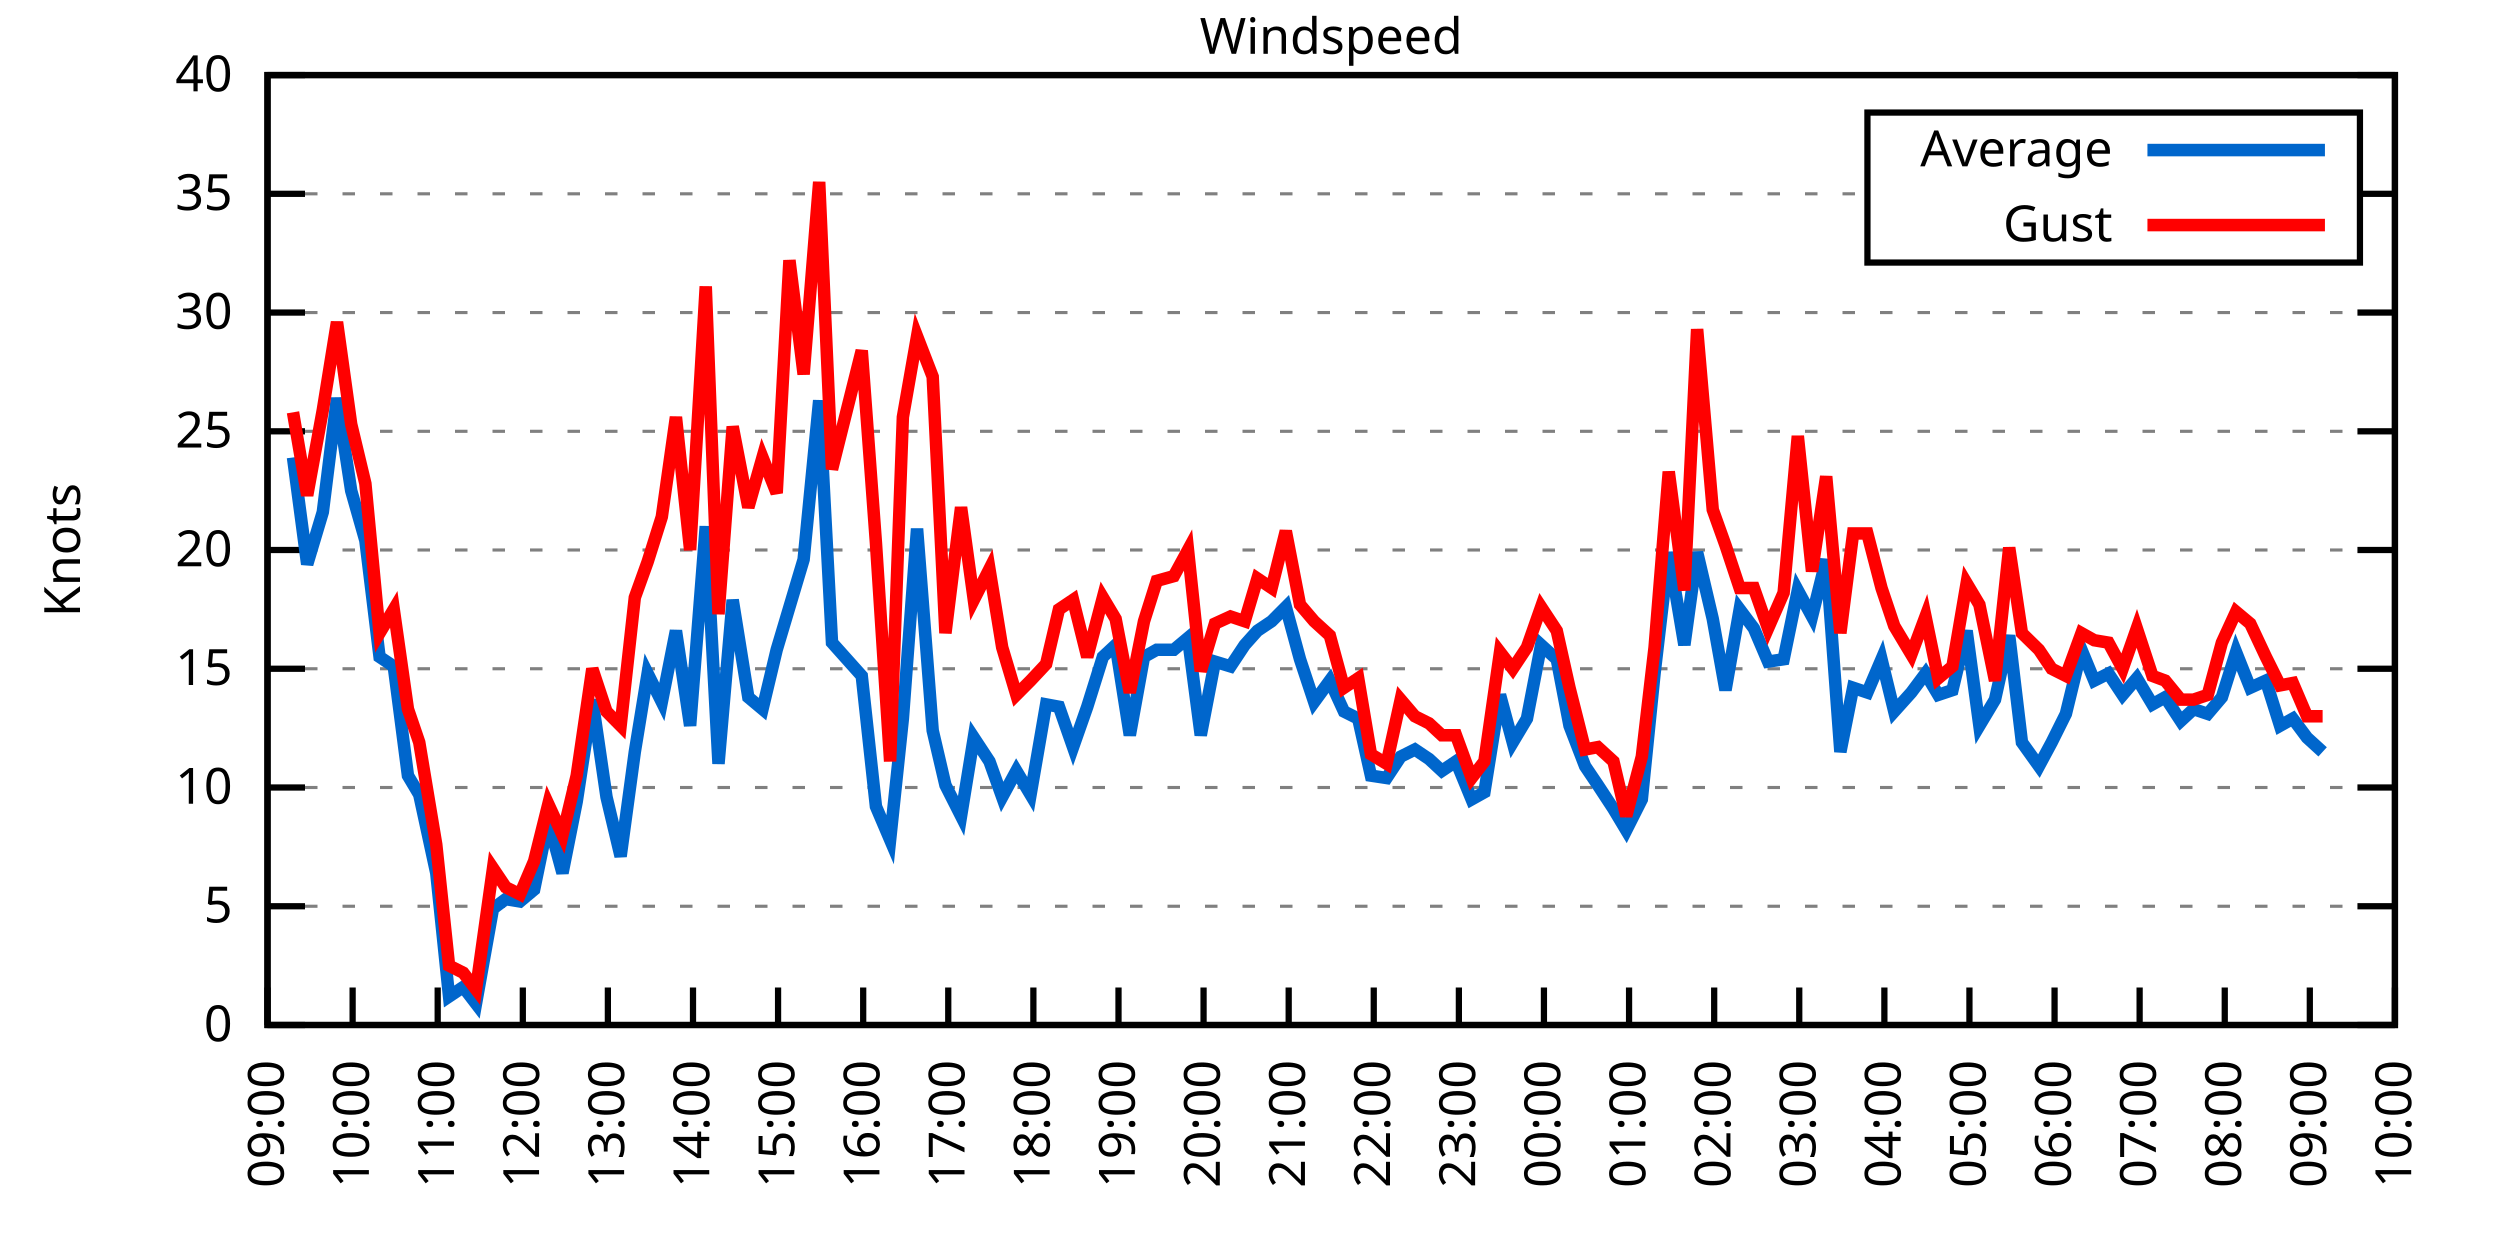
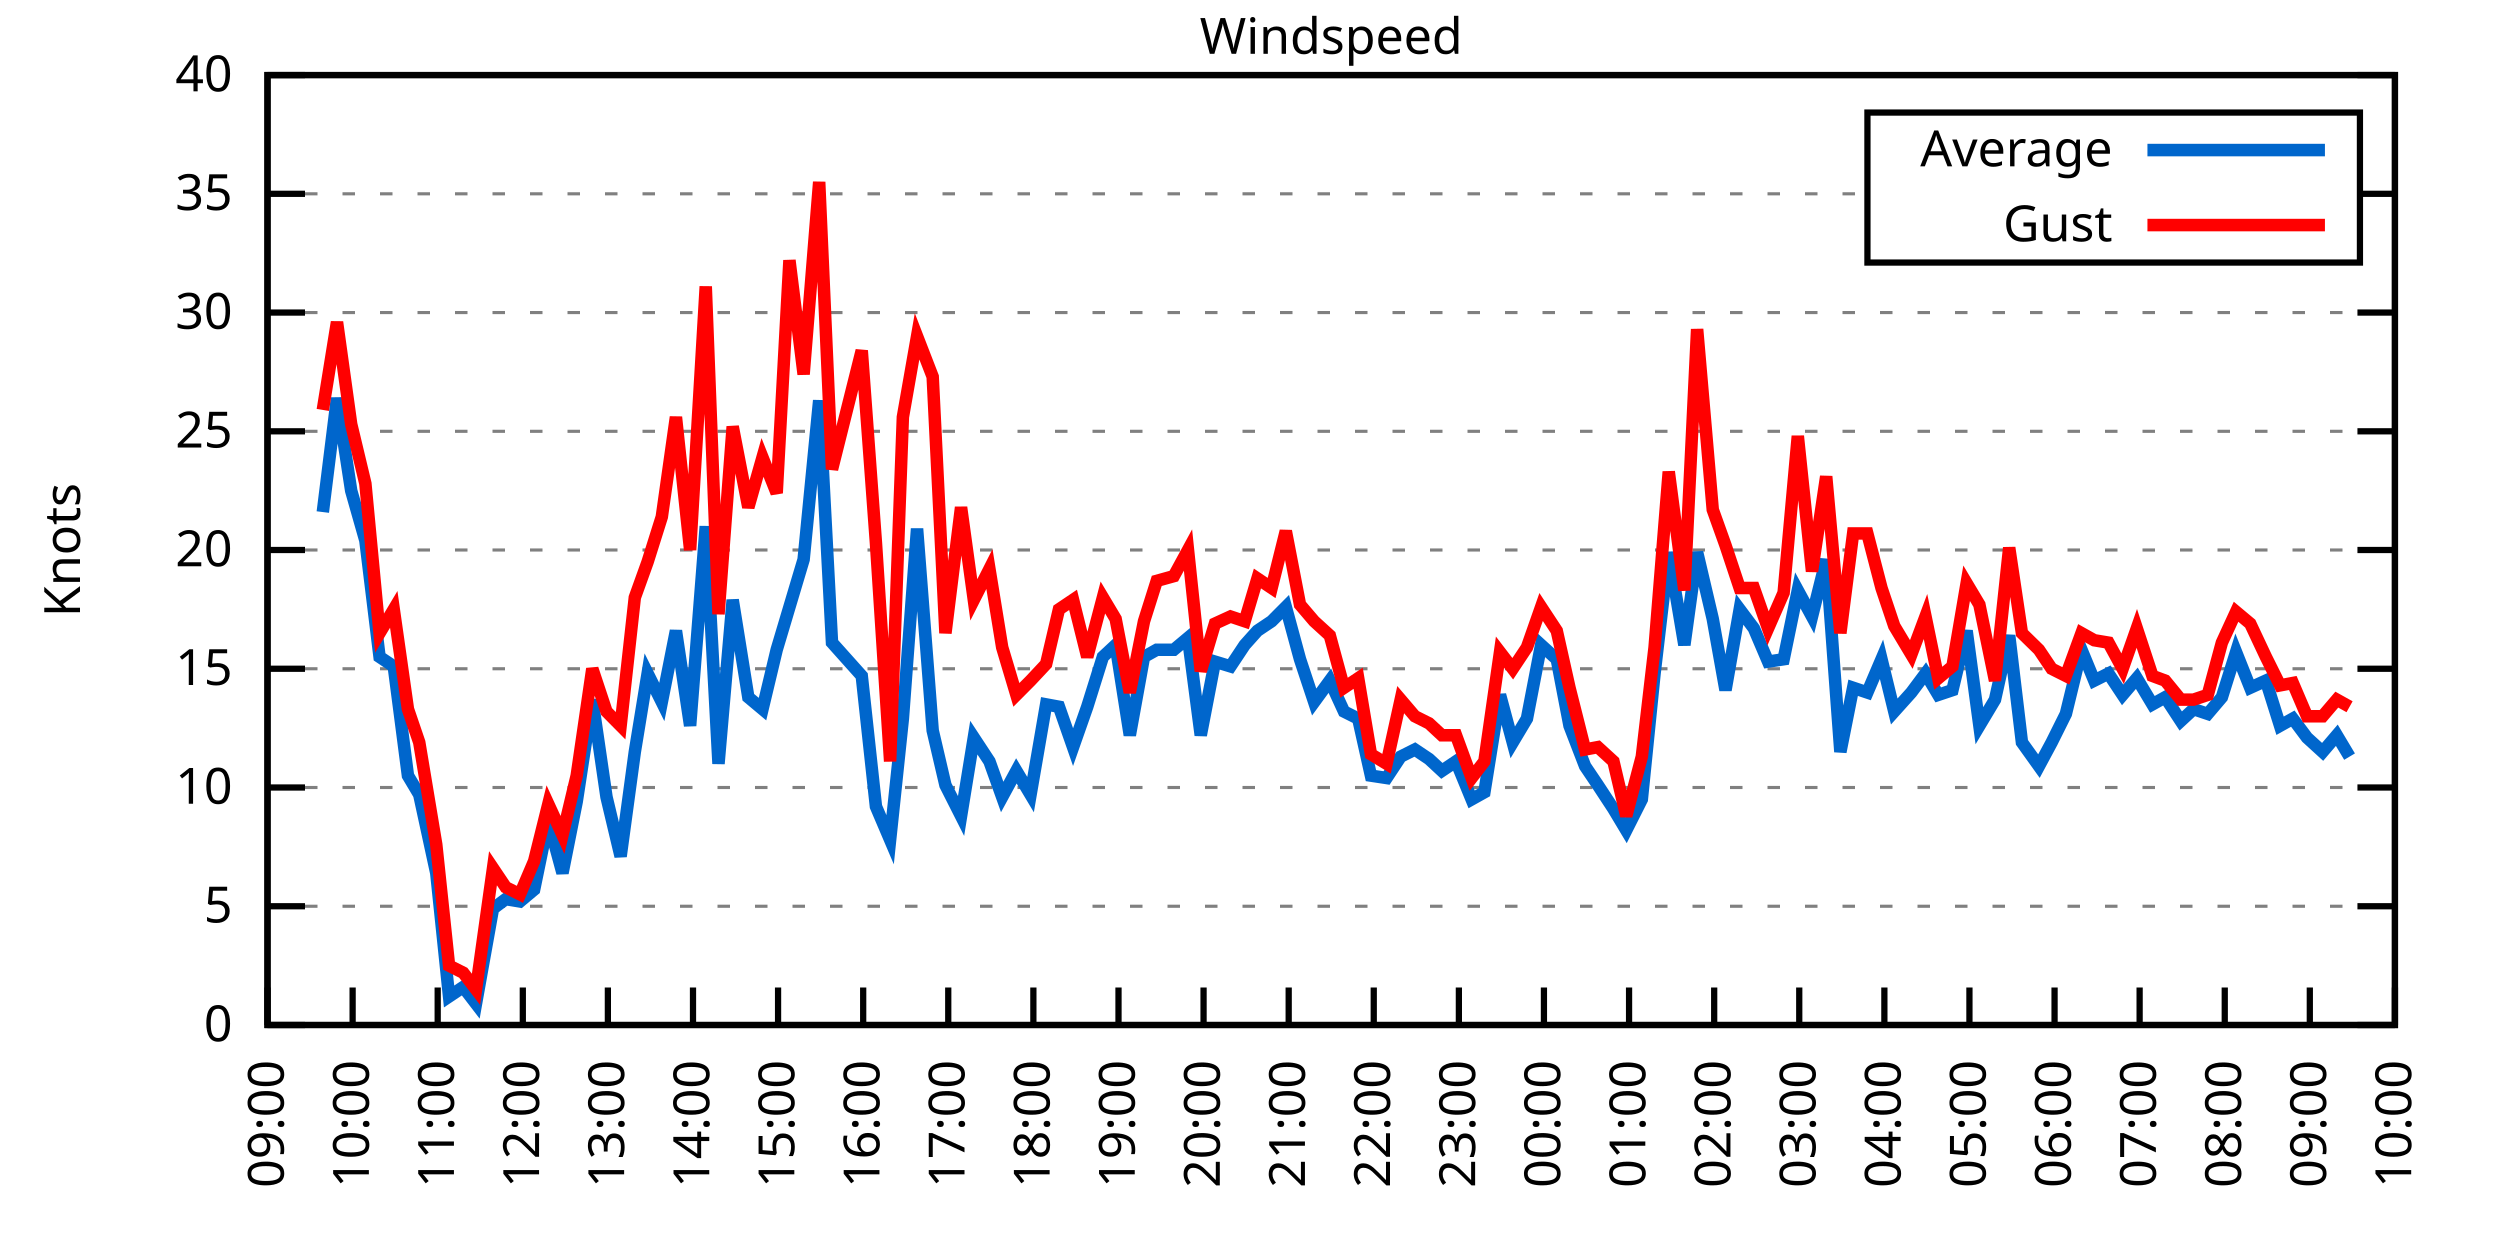
<svg xmlns="http://www.w3.org/2000/svg" xmlns:xlink="http://www.w3.org/1999/xlink" width="400" height="200" viewBox="0 0 400 200">
  <g id="gnuplot_canvas">
    <rect x="0" y="0" width="400" height="200" fill="none" />
    <defs>
      <circle id="gpDot" r="0.5" stroke-width="0.5" stroke="currentColor" />
      <path id="gpPt0" stroke-width="0.333" stroke="currentColor" d="M-1,0 h2 M0,-1 v2" />
      <path id="gpPt1" stroke-width="0.333" stroke="currentColor" d="M-1,-1 L1,1 M1,-1 L-1,1" />
      <path id="gpPt2" stroke-width="0.333" stroke="currentColor" d="M-1,0 L1,0 M0,-1 L0,1 M-1,-1 L1,1 M-1,1 L1,-1" />
      <rect id="gpPt3" stroke-width="0.333" stroke="currentColor" x="-1" y="-1" width="2" height="2" />
      <rect id="gpPt4" stroke-width="0.333" stroke="currentColor" fill="currentColor" x="-1" y="-1" width="2" height="2" />
      <circle id="gpPt5" stroke-width="0.333" stroke="currentColor" cx="0" cy="0" r="1" />
      <use xlink:href="#gpPt5" id="gpPt6" fill="currentColor" stroke="none" />
      <path id="gpPt7" stroke-width="0.333" stroke="currentColor" d="M0,-1.33 L-1.33,0.67 L1.33,0.67 z" />
      <use xlink:href="#gpPt7" id="gpPt8" fill="currentColor" stroke="none" />
      <use xlink:href="#gpPt7" id="gpPt9" stroke="currentColor" transform="rotate(180)" />
      <use xlink:href="#gpPt9" id="gpPt10" fill="currentColor" stroke="none" />
      <use xlink:href="#gpPt3" id="gpPt11" stroke="currentColor" transform="rotate(45)" />
      <use xlink:href="#gpPt11" id="gpPt12" fill="currentColor" stroke="none" />
      <path id="gpPt13" stroke-width="0.333" stroke="currentColor" d="M0,1.330 L1.265,0.411 L0.782,-1.067 L-0.782,-1.076 L-1.265,0.411 z" />
      <use xlink:href="#gpPt13" id="gpPt14" fill="currentColor" stroke="none" />
      <filter id="textbox" filterUnits="objectBoundingBox" x="0" y="0" height="1" width="1">
        <feFlood flood-color="white" flood-opacity="1" result="bgnd" />
        <feComposite in="SourceGraphic" in2="bgnd" operator="atop" />
      </filter>
      <filter id="greybox" filterUnits="objectBoundingBox" x="0" y="0" height="1" width="1">
        <feFlood flood-color="lightgrey" flood-opacity="1" result="grey" />
        <feComposite in="SourceGraphic" in2="grey" operator="atop" />
      </filter>
    </defs>
    <g fill="none" color="white" stroke="currentColor" stroke-width="1.00" stroke-linecap="butt" stroke-linejoin="miter">
</g>
    <g fill="none" color="black" stroke="currentColor" stroke-width="1.00" stroke-linecap="butt" stroke-linejoin="miter">
      <g stroke="none" shape-rendering="crispEdges">
        <polygon fill="rgb(255, 255, 255)" points="42.80,164.00 383.18,164.00 383.18,12.02 42.80,12.02 " />
      </g>
    </g>
    <g fill="none" color="black" stroke="currentColor" stroke-width="1.00" stroke-linecap="butt" stroke-linejoin="miter">
</g>
    <g fill="none" color="black" stroke="black" stroke-width="0.50" stroke-linecap="butt" stroke-linejoin="miter">
</g>
    <g fill="none" color="gray" stroke="currentColor" stroke-width="0.50" stroke-linecap="butt" stroke-linejoin="miter">
      <path stroke="gray" stroke-dasharray="2,4" class="gridline" d="M42.80,164.00 L383.19,164.00  " />
    </g>
    <g fill="none" color="gray" stroke="gray" stroke-width="1.00" stroke-linecap="butt" stroke-linejoin="miter">
</g>
    <g fill="none" color="black" stroke="currentColor" stroke-width="1.00" stroke-linecap="butt" stroke-linejoin="miter">
      <path stroke="black" d="M42.80,164.00 L48.80,164.00 M383.19,164.00 L377.19,164.00  " />
      <g transform="translate(37.20,166.60)" stroke="none" fill="black" font-family="Sans" font-size="8.00" text-anchor="end">
        <text>
          <tspan font-family="Sans"> 0</tspan>
        </text>
      </g>
    </g>
    <g fill="none" color="black" stroke="currentColor" stroke-width="1.00" stroke-linecap="butt" stroke-linejoin="miter">
</g>
    <g fill="none" color="black" stroke="black" stroke-width="0.50" stroke-linecap="butt" stroke-linejoin="miter">
</g>
    <g fill="none" color="gray" stroke="currentColor" stroke-width="0.50" stroke-linecap="butt" stroke-linejoin="miter">
      <path stroke="gray" stroke-dasharray="2,4" class="gridline" d="M42.80,145.00 L383.19,145.00  " />
    </g>
    <g fill="none" color="gray" stroke="gray" stroke-width="1.00" stroke-linecap="butt" stroke-linejoin="miter">
</g>
    <g fill="none" color="black" stroke="currentColor" stroke-width="1.00" stroke-linecap="butt" stroke-linejoin="miter">
      <path stroke="black" d="M42.80,145.00 L48.80,145.00 M383.19,145.00 L377.19,145.00  " />
      <g transform="translate(37.20,147.60)" stroke="none" fill="black" font-family="Sans" font-size="8.00" text-anchor="end">
        <text>
          <tspan font-family="Sans"> 5</tspan>
        </text>
      </g>
    </g>
    <g fill="none" color="black" stroke="currentColor" stroke-width="1.00" stroke-linecap="butt" stroke-linejoin="miter">
</g>
    <g fill="none" color="black" stroke="black" stroke-width="0.50" stroke-linecap="butt" stroke-linejoin="miter">
</g>
    <g fill="none" color="gray" stroke="currentColor" stroke-width="0.50" stroke-linecap="butt" stroke-linejoin="miter">
      <path stroke="gray" stroke-dasharray="2,4" class="gridline" d="M42.80,126.00 L383.19,126.00  " />
    </g>
    <g fill="none" color="gray" stroke="gray" stroke-width="1.00" stroke-linecap="butt" stroke-linejoin="miter">
</g>
    <g fill="none" color="black" stroke="currentColor" stroke-width="1.00" stroke-linecap="butt" stroke-linejoin="miter">
      <path stroke="black" d="M42.80,126.00 L48.80,126.00 M383.19,126.00 L377.19,126.00  " />
      <g transform="translate(37.20,128.60)" stroke="none" fill="black" font-family="Sans" font-size="8.00" text-anchor="end">
        <text>
          <tspan font-family="Sans"> 10</tspan>
        </text>
      </g>
    </g>
    <g fill="none" color="black" stroke="currentColor" stroke-width="1.00" stroke-linecap="butt" stroke-linejoin="miter">
</g>
    <g fill="none" color="black" stroke="black" stroke-width="0.50" stroke-linecap="butt" stroke-linejoin="miter">
</g>
    <g fill="none" color="gray" stroke="currentColor" stroke-width="0.50" stroke-linecap="butt" stroke-linejoin="miter">
      <path stroke="gray" stroke-dasharray="2,4" class="gridline" d="M42.80,107.00 L383.19,107.00  " />
    </g>
    <g fill="none" color="gray" stroke="gray" stroke-width="1.00" stroke-linecap="butt" stroke-linejoin="miter">
</g>
    <g fill="none" color="black" stroke="currentColor" stroke-width="1.00" stroke-linecap="butt" stroke-linejoin="miter">
      <path stroke="black" d="M42.80,107.00 L48.80,107.00 M383.19,107.00 L377.19,107.00  " />
      <g transform="translate(37.20,109.60)" stroke="none" fill="black" font-family="Sans" font-size="8.00" text-anchor="end">
        <text>
          <tspan font-family="Sans"> 15</tspan>
        </text>
      </g>
    </g>
    <g fill="none" color="black" stroke="currentColor" stroke-width="1.00" stroke-linecap="butt" stroke-linejoin="miter">
</g>
    <g fill="none" color="black" stroke="black" stroke-width="0.50" stroke-linecap="butt" stroke-linejoin="miter">
</g>
    <g fill="none" color="gray" stroke="currentColor" stroke-width="0.50" stroke-linecap="butt" stroke-linejoin="miter">
      <path stroke="gray" stroke-dasharray="2,4" class="gridline" d="M42.80,88.00 L383.19,88.00  " />
    </g>
    <g fill="none" color="gray" stroke="gray" stroke-width="1.00" stroke-linecap="butt" stroke-linejoin="miter">
</g>
    <g fill="none" color="black" stroke="currentColor" stroke-width="1.00" stroke-linecap="butt" stroke-linejoin="miter">
      <path stroke="black" d="M42.80,88.00 L48.80,88.00 M383.19,88.00 L377.19,88.00  " />
      <g transform="translate(37.20,90.60)" stroke="none" fill="black" font-family="Sans" font-size="8.00" text-anchor="end">
        <text>
          <tspan font-family="Sans"> 20</tspan>
        </text>
      </g>
    </g>
    <g fill="none" color="black" stroke="currentColor" stroke-width="1.00" stroke-linecap="butt" stroke-linejoin="miter">
</g>
    <g fill="none" color="black" stroke="black" stroke-width="0.50" stroke-linecap="butt" stroke-linejoin="miter">
</g>
    <g fill="none" color="gray" stroke="currentColor" stroke-width="0.50" stroke-linecap="butt" stroke-linejoin="miter">
      <path stroke="gray" stroke-dasharray="2,4" class="gridline" d="M42.80,69.01 L383.19,69.01  " />
    </g>
    <g fill="none" color="gray" stroke="gray" stroke-width="1.00" stroke-linecap="butt" stroke-linejoin="miter">
</g>
    <g fill="none" color="black" stroke="currentColor" stroke-width="1.00" stroke-linecap="butt" stroke-linejoin="miter">
      <path stroke="black" d="M42.80,69.01 L48.80,69.01 M383.19,69.01 L377.19,69.01  " />
      <g transform="translate(37.20,71.61)" stroke="none" fill="black" font-family="Sans" font-size="8.00" text-anchor="end">
        <text>
          <tspan font-family="Sans"> 25</tspan>
        </text>
      </g>
    </g>
    <g fill="none" color="black" stroke="currentColor" stroke-width="1.00" stroke-linecap="butt" stroke-linejoin="miter">
</g>
    <g fill="none" color="black" stroke="black" stroke-width="0.50" stroke-linecap="butt" stroke-linejoin="miter">
</g>
    <g fill="none" color="gray" stroke="currentColor" stroke-width="0.50" stroke-linecap="butt" stroke-linejoin="miter">
      <path stroke="gray" stroke-dasharray="2,4" class="gridline" d="M42.80,50.01 L383.19,50.01  " />
    </g>
    <g fill="none" color="gray" stroke="gray" stroke-width="1.00" stroke-linecap="butt" stroke-linejoin="miter">
</g>
    <g fill="none" color="black" stroke="currentColor" stroke-width="1.00" stroke-linecap="butt" stroke-linejoin="miter">
      <path stroke="black" d="M42.80,50.01 L48.80,50.01 M383.19,50.01 L377.19,50.01  " />
      <g transform="translate(37.20,52.61)" stroke="none" fill="black" font-family="Sans" font-size="8.00" text-anchor="end">
        <text>
          <tspan font-family="Sans"> 30</tspan>
        </text>
      </g>
    </g>
    <g fill="none" color="black" stroke="currentColor" stroke-width="1.00" stroke-linecap="butt" stroke-linejoin="miter">
</g>
    <g fill="none" color="black" stroke="black" stroke-width="0.50" stroke-linecap="butt" stroke-linejoin="miter">
</g>
    <g fill="none" color="gray" stroke="currentColor" stroke-width="0.50" stroke-linecap="butt" stroke-linejoin="miter">
      <path stroke="gray" stroke-dasharray="2,4" class="gridline" d="M42.80,31.01 L298.79,31.01 M377.59,31.01 L383.19,31.01  " />
    </g>
    <g fill="none" color="gray" stroke="gray" stroke-width="1.00" stroke-linecap="butt" stroke-linejoin="miter">
</g>
    <g fill="none" color="black" stroke="currentColor" stroke-width="1.00" stroke-linecap="butt" stroke-linejoin="miter">
      <path stroke="black" d="M42.80,31.01 L48.80,31.01 M383.19,31.01 L377.19,31.01  " />
      <g transform="translate(37.20,33.61)" stroke="none" fill="black" font-family="Sans" font-size="8.00" text-anchor="end">
        <text>
          <tspan font-family="Sans"> 35</tspan>
        </text>
      </g>
    </g>
    <g fill="none" color="black" stroke="currentColor" stroke-width="1.00" stroke-linecap="butt" stroke-linejoin="miter">
</g>
    <g fill="none" color="black" stroke="black" stroke-width="0.50" stroke-linecap="butt" stroke-linejoin="miter">
</g>
    <g fill="none" color="gray" stroke="currentColor" stroke-width="0.50" stroke-linecap="butt" stroke-linejoin="miter">
      <path stroke="gray" stroke-dasharray="2,4" class="gridline" d="M42.80,12.01 L383.19,12.01  " />
    </g>
    <g fill="none" color="gray" stroke="gray" stroke-width="1.00" stroke-linecap="butt" stroke-linejoin="miter">
</g>
    <g fill="none" color="black" stroke="currentColor" stroke-width="1.00" stroke-linecap="butt" stroke-linejoin="miter">
      <path stroke="black" d="M42.80,12.01 L48.80,12.01 M383.19,12.01 L377.19,12.01  " />
      <g transform="translate(37.20,14.61)" stroke="none" fill="black" font-family="Sans" font-size="8.00" text-anchor="end">
        <text>
          <tspan font-family="Sans"> 40</tspan>
        </text>
      </g>
    </g>
    <g fill="none" color="black" stroke="currentColor" stroke-width="1.00" stroke-linecap="butt" stroke-linejoin="miter">
      <path stroke="black" d="M42.80,164.00 L42.80,158.00  " />
      <g transform="translate(45.40,169.60) rotate(270.00)" stroke="none" fill="black" font-family="Sans" font-size="8.00" text-anchor="end">
        <text>
          <tspan font-family="Sans">09:00</tspan>
        </text>
      </g>
    </g>
    <g fill="none" color="black" stroke="currentColor" stroke-width="1.00" stroke-linecap="butt" stroke-linejoin="miter">
      <path stroke="black" d="M56.42,164.00 L56.42,158.00  " />
      <g transform="translate(59.02,169.60) rotate(270.00)" stroke="none" fill="black" font-family="Sans" font-size="8.00" text-anchor="end">
        <text>
          <tspan font-family="Sans">10:00</tspan>
        </text>
      </g>
    </g>
    <g fill="none" color="black" stroke="currentColor" stroke-width="1.00" stroke-linecap="butt" stroke-linejoin="miter">
      <path stroke="black" d="M70.03,164.00 L70.03,158.00  " />
      <g transform="translate(72.63,169.60) rotate(270.00)" stroke="none" fill="black" font-family="Sans" font-size="8.00" text-anchor="end">
        <text>
          <tspan font-family="Sans">11:00</tspan>
        </text>
      </g>
    </g>
    <g fill="none" color="black" stroke="currentColor" stroke-width="1.00" stroke-linecap="butt" stroke-linejoin="miter">
      <path stroke="black" d="M83.65,164.00 L83.65,158.00  " />
      <g transform="translate(86.25,169.60) rotate(270.00)" stroke="none" fill="black" font-family="Sans" font-size="8.00" text-anchor="end">
        <text>
          <tspan font-family="Sans">12:00</tspan>
        </text>
      </g>
    </g>
    <g fill="none" color="black" stroke="currentColor" stroke-width="1.00" stroke-linecap="butt" stroke-linejoin="miter">
      <path stroke="black" d="M97.26,164.00 L97.26,158.00  " />
      <g transform="translate(99.86,169.60) rotate(270.00)" stroke="none" fill="black" font-family="Sans" font-size="8.00" text-anchor="end">
        <text>
          <tspan font-family="Sans">13:00</tspan>
        </text>
      </g>
    </g>
    <g fill="none" color="black" stroke="currentColor" stroke-width="1.00" stroke-linecap="butt" stroke-linejoin="miter">
      <path stroke="black" d="M110.88,164.00 L110.88,158.00  " />
      <g transform="translate(113.48,169.60) rotate(270.00)" stroke="none" fill="black" font-family="Sans" font-size="8.00" text-anchor="end">
        <text>
          <tspan font-family="Sans">14:00</tspan>
        </text>
      </g>
    </g>
    <g fill="none" color="black" stroke="currentColor" stroke-width="1.00" stroke-linecap="butt" stroke-linejoin="miter">
      <path stroke="black" d="M124.49,164.00 L124.49,158.00  " />
      <g transform="translate(127.09,169.60) rotate(270.00)" stroke="none" fill="black" font-family="Sans" font-size="8.00" text-anchor="end">
        <text>
          <tspan font-family="Sans">15:00</tspan>
        </text>
      </g>
    </g>
    <g fill="none" color="black" stroke="currentColor" stroke-width="1.00" stroke-linecap="butt" stroke-linejoin="miter">
      <path stroke="black" d="M138.11,164.00 L138.11,158.00  " />
      <g transform="translate(140.71,169.60) rotate(270.00)" stroke="none" fill="black" font-family="Sans" font-size="8.00" text-anchor="end">
        <text>
          <tspan font-family="Sans">16:00</tspan>
        </text>
      </g>
    </g>
    <g fill="none" color="black" stroke="currentColor" stroke-width="1.00" stroke-linecap="butt" stroke-linejoin="miter">
      <path stroke="black" d="M151.72,164.00 L151.72,158.00  " />
      <g transform="translate(154.32,169.60) rotate(270.00)" stroke="none" fill="black" font-family="Sans" font-size="8.00" text-anchor="end">
        <text>
          <tspan font-family="Sans">17:00</tspan>
        </text>
      </g>
    </g>
    <g fill="none" color="black" stroke="currentColor" stroke-width="1.00" stroke-linecap="butt" stroke-linejoin="miter">
      <path stroke="black" d="M165.34,164.00 L165.34,158.00  " />
      <g transform="translate(167.94,169.60) rotate(270.00)" stroke="none" fill="black" font-family="Sans" font-size="8.00" text-anchor="end">
        <text>
          <tspan font-family="Sans">18:00</tspan>
        </text>
      </g>
    </g>
    <g fill="none" color="black" stroke="currentColor" stroke-width="1.00" stroke-linecap="butt" stroke-linejoin="miter">
      <path stroke="black" d="M178.96,164.00 L178.96,158.00  " />
      <g transform="translate(181.56,169.60) rotate(270.00)" stroke="none" fill="black" font-family="Sans" font-size="8.00" text-anchor="end">
        <text>
          <tspan font-family="Sans">19:00</tspan>
        </text>
      </g>
    </g>
    <g fill="none" color="black" stroke="currentColor" stroke-width="1.00" stroke-linecap="butt" stroke-linejoin="miter">
      <path stroke="black" d="M192.57,164.00 L192.57,158.00  " />
      <g transform="translate(195.17,169.60) rotate(270.00)" stroke="none" fill="black" font-family="Sans" font-size="8.00" text-anchor="end">
        <text>
          <tspan font-family="Sans">20:00</tspan>
        </text>
      </g>
    </g>
    <g fill="none" color="black" stroke="currentColor" stroke-width="1.00" stroke-linecap="butt" stroke-linejoin="miter">
      <path stroke="black" d="M206.19,164.00 L206.19,158.00  " />
      <g transform="translate(208.79,169.60) rotate(270.00)" stroke="none" fill="black" font-family="Sans" font-size="8.00" text-anchor="end">
        <text>
          <tspan font-family="Sans">21:00</tspan>
        </text>
      </g>
    </g>
    <g fill="none" color="black" stroke="currentColor" stroke-width="1.00" stroke-linecap="butt" stroke-linejoin="miter">
      <path stroke="black" d="M219.80,164.00 L219.80,158.00  " />
      <g transform="translate(222.40,169.60) rotate(270.00)" stroke="none" fill="black" font-family="Sans" font-size="8.00" text-anchor="end">
        <text>
          <tspan font-family="Sans">22:00</tspan>
        </text>
      </g>
    </g>
    <g fill="none" color="black" stroke="currentColor" stroke-width="1.00" stroke-linecap="butt" stroke-linejoin="miter">
      <path stroke="black" d="M233.42,164.00 L233.42,158.00  " />
      <g transform="translate(236.02,169.60) rotate(270.00)" stroke="none" fill="black" font-family="Sans" font-size="8.00" text-anchor="end">
        <text>
          <tspan font-family="Sans">23:00</tspan>
        </text>
      </g>
    </g>
    <g fill="none" color="black" stroke="currentColor" stroke-width="1.00" stroke-linecap="butt" stroke-linejoin="miter">
      <path stroke="black" d="M247.03,164.00 L247.03,158.00  " />
      <g transform="translate(249.63,169.60) rotate(270.00)" stroke="none" fill="black" font-family="Sans" font-size="8.00" text-anchor="end">
        <text>
          <tspan font-family="Sans">00:00</tspan>
        </text>
      </g>
    </g>
    <g fill="none" color="black" stroke="currentColor" stroke-width="1.00" stroke-linecap="butt" stroke-linejoin="miter">
      <path stroke="black" d="M260.65,164.00 L260.65,158.00  " />
      <g transform="translate(263.25,169.60) rotate(270.00)" stroke="none" fill="black" font-family="Sans" font-size="8.00" text-anchor="end">
        <text>
          <tspan font-family="Sans">01:00</tspan>
        </text>
      </g>
    </g>
    <g fill="none" color="black" stroke="currentColor" stroke-width="1.00" stroke-linecap="butt" stroke-linejoin="miter">
      <path stroke="black" d="M274.27,164.00 L274.27,158.00  " />
      <g transform="translate(276.87,169.60) rotate(270.00)" stroke="none" fill="black" font-family="Sans" font-size="8.00" text-anchor="end">
        <text>
          <tspan font-family="Sans">02:00</tspan>
        </text>
      </g>
    </g>
    <g fill="none" color="black" stroke="currentColor" stroke-width="1.00" stroke-linecap="butt" stroke-linejoin="miter">
      <path stroke="black" d="M287.88,164.00 L287.88,158.00  " />
      <g transform="translate(290.48,169.60) rotate(270.00)" stroke="none" fill="black" font-family="Sans" font-size="8.00" text-anchor="end">
        <text>
          <tspan font-family="Sans">03:00</tspan>
        </text>
      </g>
    </g>
    <g fill="none" color="black" stroke="currentColor" stroke-width="1.00" stroke-linecap="butt" stroke-linejoin="miter">
      <path stroke="black" d="M301.50,164.00 L301.50,158.00  " />
      <g transform="translate(304.10,169.60) rotate(270.00)" stroke="none" fill="black" font-family="Sans" font-size="8.00" text-anchor="end">
        <text>
          <tspan font-family="Sans">04:00</tspan>
        </text>
      </g>
    </g>
    <g fill="none" color="black" stroke="currentColor" stroke-width="1.00" stroke-linecap="butt" stroke-linejoin="miter">
      <path stroke="black" d="M315.11,164.00 L315.11,158.00  " />
      <g transform="translate(317.71,169.60) rotate(270.00)" stroke="none" fill="black" font-family="Sans" font-size="8.00" text-anchor="end">
        <text>
          <tspan font-family="Sans">05:00</tspan>
        </text>
      </g>
    </g>
    <g fill="none" color="black" stroke="currentColor" stroke-width="1.00" stroke-linecap="butt" stroke-linejoin="miter">
      <path stroke="black" d="M328.73,164.00 L328.73,158.00  " />
      <g transform="translate(331.33,169.60) rotate(270.00)" stroke="none" fill="black" font-family="Sans" font-size="8.00" text-anchor="end">
        <text>
          <tspan font-family="Sans">06:00</tspan>
        </text>
      </g>
    </g>
    <g fill="none" color="black" stroke="currentColor" stroke-width="1.00" stroke-linecap="butt" stroke-linejoin="miter">
      <path stroke="black" d="M342.34,164.00 L342.34,158.00  " />
      <g transform="translate(344.94,169.60) rotate(270.00)" stroke="none" fill="black" font-family="Sans" font-size="8.00" text-anchor="end">
        <text>
          <tspan font-family="Sans">07:00</tspan>
        </text>
      </g>
    </g>
    <g fill="none" color="black" stroke="currentColor" stroke-width="1.00" stroke-linecap="butt" stroke-linejoin="miter">
      <path stroke="black" d="M355.96,164.00 L355.96,158.00  " />
      <g transform="translate(358.56,169.60) rotate(270.00)" stroke="none" fill="black" font-family="Sans" font-size="8.00" text-anchor="end">
        <text>
          <tspan font-family="Sans">08:00</tspan>
        </text>
      </g>
    </g>
    <g fill="none" color="black" stroke="currentColor" stroke-width="1.00" stroke-linecap="butt" stroke-linejoin="miter">
      <path stroke="black" d="M369.57,164.00 L369.57,158.00  " />
      <g transform="translate(372.17,169.60) rotate(270.00)" stroke="none" fill="black" font-family="Sans" font-size="8.00" text-anchor="end">
        <text>
          <tspan font-family="Sans">09:00</tspan>
        </text>
      </g>
    </g>
    <g fill="none" color="black" stroke="currentColor" stroke-width="1.00" stroke-linecap="butt" stroke-linejoin="miter">
      <path stroke="black" d="M383.19,164.00 L383.19,158.00  " />
      <g transform="translate(385.79,169.60) rotate(270.00)" stroke="none" fill="black" font-family="Sans" font-size="8.00" text-anchor="end">
        <text>
          <tspan font-family="Sans">10:00</tspan>
        </text>
      </g>
    </g>
    <g fill="none" color="black" stroke="currentColor" stroke-width="1.00" stroke-linecap="butt" stroke-linejoin="miter">
</g>
    <g fill="none" color="black" stroke="currentColor" stroke-width="1.00" stroke-linecap="butt" stroke-linejoin="miter">
      <path stroke="black" d="M42.80,12.01 L42.80,164.00 L383.19,164.00 L383.19,12.01 L42.80,12.01 Z  " />
    </g>
    <g fill="none" color="black" stroke="currentColor" stroke-width="1.00" stroke-linecap="butt" stroke-linejoin="miter">
</g>
    <g fill="none" color="black" stroke="currentColor" stroke-width="1.00" stroke-linecap="butt" stroke-linejoin="miter">
      <path stroke="black" d="M298.79,42.01 L298.79,18.01 L377.59,18.01 L377.59,42.01 L298.79,42.01 Z  " />
    </g>
    <g id="Windspeed_plot_1">
      <g fill="none" color="white" stroke="black" stroke-width="2.00" stroke-linecap="butt" stroke-linejoin="miter">
</g>
      <g fill="none" color="black" stroke="currentColor" stroke-width="2.00" stroke-linecap="butt" stroke-linejoin="miter">
        <g transform="translate(337.99,26.61)" stroke="none" fill="black" font-family="Sans" font-size="8.00" text-anchor="end">
          <text>
            <tspan font-family="Sans">Average</tspan>
          </text>
        </g>
      </g>
      <g fill="none" color="black" stroke="currentColor" stroke-width="2.00" stroke-linecap="butt" stroke-linejoin="miter">
-         <path stroke="rgb(  0, 102, 204)" d="M343.59,24.01 L371.99,24.01 M46.88,73.19 L49.15,90.28 L51.65,81.93 L53.92,63.69 L56.19,78.51 L58.46,86.49   L60.73,105.10 L63.00,106.62 L65.27,124.10 L67.08,127.14 L69.80,139.68 L71.85,159.44 L74.12,157.92 L76.16,160.58   L78.88,145.38 L80.92,143.86 L83.19,144.24 L85.46,142.34 L87.73,131.32 L90.00,139.68 L92.27,128.28 L94.77,111.94   L97.04,127.52 L99.30,137.02 L101.57,120.30 L103.62,107.76 L105.89,112.32 L108.15,100.92 L110.42,116.12 L112.92,84.21   L114.96,122.20 L117.23,95.98 L119.73,111.56 L122.00,113.46 L124.27,103.96 L126.31,97.12 L128.58,89.52 L131.07,64.07   L133.12,102.82 L137.88,108.14 L140.15,129.04 L142.42,134.36 L144.46,114.98 L146.73,84.59 L149.23,116.88 L151.27,125.62   L153.77,130.56 L155.81,118.02 L158.31,121.82 L160.35,127.52 L162.62,123.34 L164.89,127.14 L167.38,112.70 L169.43,113.08   L171.69,119.54 L173.96,113.08 L176.46,105.10 L178.50,103.20 L180.77,117.64 L183.04,105.10 L185.08,103.96 L187.81,103.96   L190.08,102.06 L192.12,117.64 L194.39,105.86 L196.88,106.62 L199.15,103.20 L201.19,100.92 L203.46,99.40 L205.73,97.12   L208.00,105.48 L210.27,112.32 L212.77,108.90 L215.04,113.84 L217.31,114.98 L219.35,124.10 L221.85,124.48 L224.11,121.06   L226.38,119.92 L228.65,121.44 L230.70,123.34 L232.96,121.82 L235.46,127.90 L237.50,126.76 L240.00,111.18 L242.04,118.78   L244.31,114.98 L246.58,103.20 L249.08,105.48 L251.12,116.12 L253.61,122.58 L255.66,125.62 L258.15,129.42 L260.20,132.84   L262.69,127.90 L264.73,107.76 L267.00,88.38 L269.50,103.20 L271.54,88.38 L274.04,99.02 L276.08,110.42 L278.35,97.50   L280.62,100.54 L282.89,105.86 L285.38,105.48 L287.65,94.46 L289.92,98.64 L292.19,89.52 L294.46,120.30 L296.50,110.04   L298.77,110.80 L301.04,105.48 L303.08,113.84 L305.81,110.80 L308.08,107.76 L310.12,111.18 L312.39,110.42 L314.66,100.92   L316.70,116.12 L319.20,111.94 L321.47,101.68 L323.51,118.78 L326.23,122.58 L328.27,118.78 L330.54,114.22 L333.04,103.96   L335.08,108.90 L337.35,107.76 L339.62,111.18 L341.89,108.52 L344.39,112.70 L346.43,111.56 L348.92,115.36 L350.97,113.46   L353.24,114.22 L355.50,111.56 L357.77,104.34 L360.04,110.04 L362.54,108.90 L364.81,116.12 L366.85,114.98 L369.12,118.02   L371.62,120.30  " />
+         <path stroke="rgb(  0, 102, 204)" d="M343.59,24.01 L371.99,24.01 M51.65,81.93 L53.92,63.69 L56.19,78.51 L58.46,86.49 L60.73,105.10 L63.00,106.62   L65.27,124.10 L67.08,127.14 L69.80,139.68 L71.85,159.44 L74.12,157.92 L76.16,160.58 L78.88,145.38 L80.92,143.86   L83.19,144.24 L85.46,142.34 L87.73,131.32 L90.00,139.68 L92.27,128.28 L94.77,111.94 L97.04,127.52 L99.30,137.02   L101.57,120.30 L103.62,107.76 L105.89,112.32 L108.15,100.92 L110.42,116.12 L112.92,84.21 L114.96,122.20 L117.23,95.98   L119.73,111.56 L122.00,113.46 L124.27,103.96 L126.31,97.12 L128.58,89.52 L131.07,64.07 L133.12,102.82 L137.88,108.14   L140.15,129.04 L142.42,134.36 L144.46,114.98 L146.73,84.59 L149.23,116.88 L151.27,125.62 L153.77,130.56 L155.81,118.02   L158.31,121.82 L160.35,127.52 L162.62,123.34 L164.89,127.14 L167.38,112.70 L169.43,113.08 L171.69,119.54 L173.96,113.08   L176.46,105.10 L178.50,103.20 L180.77,117.64 L183.04,105.10 L185.08,103.96 L187.81,103.96 L190.08,102.06 L192.12,117.64   L194.39,105.86 L196.88,106.62 L199.15,103.20 L201.19,100.92 L203.46,99.40 L205.73,97.12 L208.00,105.48 L210.27,112.32   L212.77,108.90 L215.04,113.84 L217.31,114.98 L219.35,124.10 L221.85,124.48 L224.11,121.06 L226.38,119.92 L228.65,121.44   L230.70,123.34 L232.96,121.82 L235.46,127.90 L237.50,126.76 L240.00,111.18 L242.04,118.78 L244.31,114.98 L246.58,103.20   L249.08,105.48 L251.12,116.12 L253.61,122.58 L255.66,125.62 L258.15,129.42 L260.20,132.84 L262.69,127.90 L264.73,107.76   L267.00,88.38 L269.50,103.20 L271.54,88.38 L274.04,99.02 L276.08,110.42 L278.35,97.50 L280.62,100.54 L282.89,105.86   L285.38,105.48 L287.65,94.46 L289.92,98.64 L292.19,89.52 L294.46,120.30 L296.50,110.04 L298.77,110.80 L301.04,105.48   L303.08,113.84 L305.81,110.80 L308.08,107.76 L310.12,111.18 L312.39,110.42 L314.66,100.92 L316.70,116.12 L319.20,111.94   L321.47,101.68 L323.51,118.78 L326.23,122.58 L328.27,118.78 L330.54,114.22 L333.04,103.96 L335.08,108.90 L337.35,107.76   L339.62,111.18 L341.89,108.52 L344.39,112.70 L346.43,111.56 L348.92,115.36 L350.97,113.46 L353.24,114.22 L355.50,111.56   L357.77,104.34 L360.04,110.04 L362.54,108.90 L364.81,116.12 L366.85,114.98 L369.12,118.02 L371.62,120.30 L373.89,117.64   L375.93,121.06  " />
      </g>
    </g>
    <g id="Windspeed_plot_2">
      <g fill="none" color="black" stroke="currentColor" stroke-width="2.00" stroke-linecap="butt" stroke-linejoin="miter">
        <g transform="translate(337.99,38.61)" stroke="none" fill="black" font-family="Sans" font-size="8.00" text-anchor="end">
          <text>
            <tspan font-family="Sans">Gust</tspan>
          </text>
        </g>
      </g>
      <g fill="none" color="black" stroke="currentColor" stroke-width="2.00" stroke-linecap="butt" stroke-linejoin="miter">
-         <path stroke="rgb(255,   0,   0)" d="M343.59,36.01 L371.99,36.01 M46.88,65.97 L49.15,79.27 L51.65,65.59 L53.92,51.53 L56.19,67.87 L58.46,77.37   L60.73,101.30 L63.00,97.50 L65.27,113.46 L67.08,118.78 L69.80,135.12 L71.85,154.50 L74.12,155.64 L76.16,158.30   L78.88,138.92 L80.92,141.96 L83.19,143.10 L85.46,137.78 L87.73,128.66 L90.00,133.60 L92.27,124.10 L94.77,107.00   L97.04,113.84 L99.30,116.12 L101.57,95.60 L103.62,89.90 L105.89,82.69 L108.15,66.73 L110.42,88.00 L112.92,45.83   L114.96,98.26 L117.23,68.25 L119.73,81.17 L122.00,73.19 L124.27,78.89 L126.31,41.65 L128.58,59.89 L131.07,29.11   L133.12,75.09 L137.88,56.09 L140.15,86.87 L142.42,121.82 L144.46,66.73 L146.73,53.81 L149.23,60.27 L151.27,101.30   L153.77,81.17 L155.81,95.98 L158.31,91.04 L160.35,103.58 L162.62,111.18 L164.89,108.90 L167.38,106.24 L169.43,97.50   L171.69,95.98 L173.96,105.10 L176.46,95.60 L178.50,99.02 L180.77,110.80 L183.04,99.40 L185.08,92.94 L187.81,92.18   L190.08,88.00 L192.12,107.38 L194.39,99.78 L196.88,98.64 L199.15,99.40 L201.19,92.56 L203.46,94.08 L205.73,84.97   L208.00,96.74 L210.27,99.40 L212.77,101.68 L215.04,110.04 L217.31,108.52 L219.35,120.68 L221.85,122.20 L224.11,111.94   L226.38,114.60 L228.65,115.74 L230.70,117.64 L232.96,117.64 L235.46,124.48 L237.50,121.82 L240.00,104.34 L242.04,107.00   L244.31,103.58 L246.58,97.12 L249.08,100.92 L251.12,110.04 L253.61,119.92 L255.66,119.54 L258.15,121.82 L260.20,130.56   L262.69,121.06 L264.73,103.58 L267.00,75.47 L269.50,94.46 L271.54,52.67 L274.04,81.55 L276.08,87.25 L278.35,94.08   L280.62,94.08 L282.89,100.54 L285.38,94.84 L287.65,69.77 L289.92,91.42 L292.19,76.23 L294.46,101.30 L296.50,85.35   L298.77,85.35 L301.04,94.08 L303.08,100.16 L305.81,104.72 L308.08,98.64 L310.12,108.52 L312.39,106.62 L314.66,93.32   L316.70,96.74 L319.20,108.90 L321.47,87.63 L323.51,101.30 L326.23,103.96 L328.27,107.00 L330.54,108.14 L333.04,101.30   L335.08,102.44 L337.35,102.82 L339.62,107.00 L341.89,100.54 L344.39,108.14 L346.43,108.90 L348.92,111.94 L350.97,111.94   L353.24,111.18 L355.50,102.82 L357.77,97.88 L360.04,99.78 L362.54,105.10 L364.81,109.66 L366.85,109.28 L369.12,114.60   L371.62,114.60  " />
+         <path stroke="rgb(255,   0,   0)" d="M343.59,36.01 L371.99,36.01 M51.65,65.59 L53.92,51.53 L56.19,67.87 L58.46,77.37 L60.73,101.30 L63.00,97.50   L65.27,113.46 L67.08,118.78 L69.80,135.12 L71.85,154.50 L74.12,155.64 L76.16,158.30 L78.88,138.92 L80.92,141.96   L83.19,143.10 L85.46,137.78 L87.73,128.66 L90.00,133.60 L92.27,124.10 L94.77,107.00 L97.04,113.84 L99.30,116.12   L101.57,95.60 L103.62,89.90 L105.89,82.69 L108.15,66.73 L110.42,88.00 L112.92,45.83 L114.96,98.26 L117.23,68.25   L119.73,81.17 L122.00,73.19 L124.27,78.89 L126.31,41.65 L128.58,59.89 L131.07,29.11 L133.12,75.09 L137.88,56.09   L140.15,86.87 L142.42,121.82 L144.46,66.73 L146.73,53.81 L149.23,60.27 L151.27,101.30 L153.77,81.17 L155.81,95.98   L158.31,91.04 L160.35,103.58 L162.62,111.18 L164.89,108.90 L167.38,106.24 L169.43,97.50 L171.69,95.98 L173.96,105.10   L176.46,95.60 L178.50,99.02 L180.77,110.80 L183.04,99.40 L185.08,92.94 L187.81,92.18 L190.08,88.00 L192.12,107.38   L194.39,99.78 L196.88,98.64 L199.15,99.40 L201.19,92.56 L203.46,94.08 L205.73,84.97 L208.00,96.74 L210.27,99.40   L212.77,101.68 L215.04,110.04 L217.31,108.52 L219.35,120.68 L221.85,122.20 L224.11,111.94 L226.38,114.60 L228.65,115.74   L230.70,117.64 L232.96,117.64 L235.46,124.48 L237.50,121.82 L240.00,104.34 L242.04,107.00 L244.31,103.58 L246.58,97.12   L249.08,100.92 L251.12,110.04 L253.61,119.92 L255.66,119.54 L258.15,121.82 L260.20,130.56 L262.69,121.06 L264.73,103.58   L267.00,75.47 L269.50,94.46 L271.54,52.67 L274.04,81.55 L276.08,87.25 L278.35,94.08 L280.62,94.08 L282.89,100.54   L285.38,94.84 L287.65,69.77 L289.92,91.42 L292.19,76.23 L294.46,101.30 L296.50,85.35 L298.77,85.35 L301.04,94.08   L303.08,100.16 L305.81,104.72 L308.08,98.64 L310.12,108.52 L312.39,106.62 L314.66,93.32 L316.70,96.74 L319.20,108.90   L321.47,87.63 L323.51,101.30 L326.23,103.96 L328.27,107.00 L330.54,108.14 L333.04,101.30 L335.08,102.44 L337.35,102.82   L339.62,107.00 L341.89,100.54 L344.39,108.14 L346.43,108.90 L348.92,111.94 L350.97,111.94 L353.24,111.18 L355.50,102.82   L357.77,97.88 L360.04,99.78 L362.54,105.10 L364.81,109.66 L366.85,109.28 L369.12,114.60 L371.62,114.60 L373.89,111.94   L375.93,113.08  " />
      </g>
    </g>
    <g fill="none" color="black" stroke="currentColor" stroke-width="2.00" stroke-linecap="butt" stroke-linejoin="miter">
</g>
    <g fill="none" color="black" stroke="black" stroke-width="1.00" stroke-linecap="butt" stroke-linejoin="miter">
</g>
    <g fill="none" color="black" stroke="currentColor" stroke-width="1.00" stroke-linecap="butt" stroke-linejoin="miter">
      <path stroke="black" d="M42.80,12.01 L42.80,164.00 L383.19,164.00 L383.19,12.01 L42.80,12.01 Z  " />
      <g transform="translate(12.80,88.01) rotate(270.00)" stroke="none" fill="black" font-family="Sans" font-size="8.00" text-anchor="middle">
        <text>
          <tspan font-family="Sans">Knots</tspan>
        </text>
      </g>
    </g>
    <g fill="none" color="black" stroke="currentColor" stroke-width="1.00" stroke-linecap="butt" stroke-linejoin="miter">
</g>
    <g fill="none" color="black" stroke="currentColor" stroke-width="1.00" stroke-linecap="butt" stroke-linejoin="miter">
      <g transform="translate(212.99,8.61)" stroke="none" fill="black" font-family="Sans" font-size="8.00" text-anchor="middle">
        <text>
          <tspan font-family="Sans">Windspeed</tspan>
        </text>
      </g>
    </g>
    <g fill="none" color="black" stroke="currentColor" stroke-width="1.00" stroke-linecap="butt" stroke-linejoin="miter">
</g>
  </g>
</svg>
